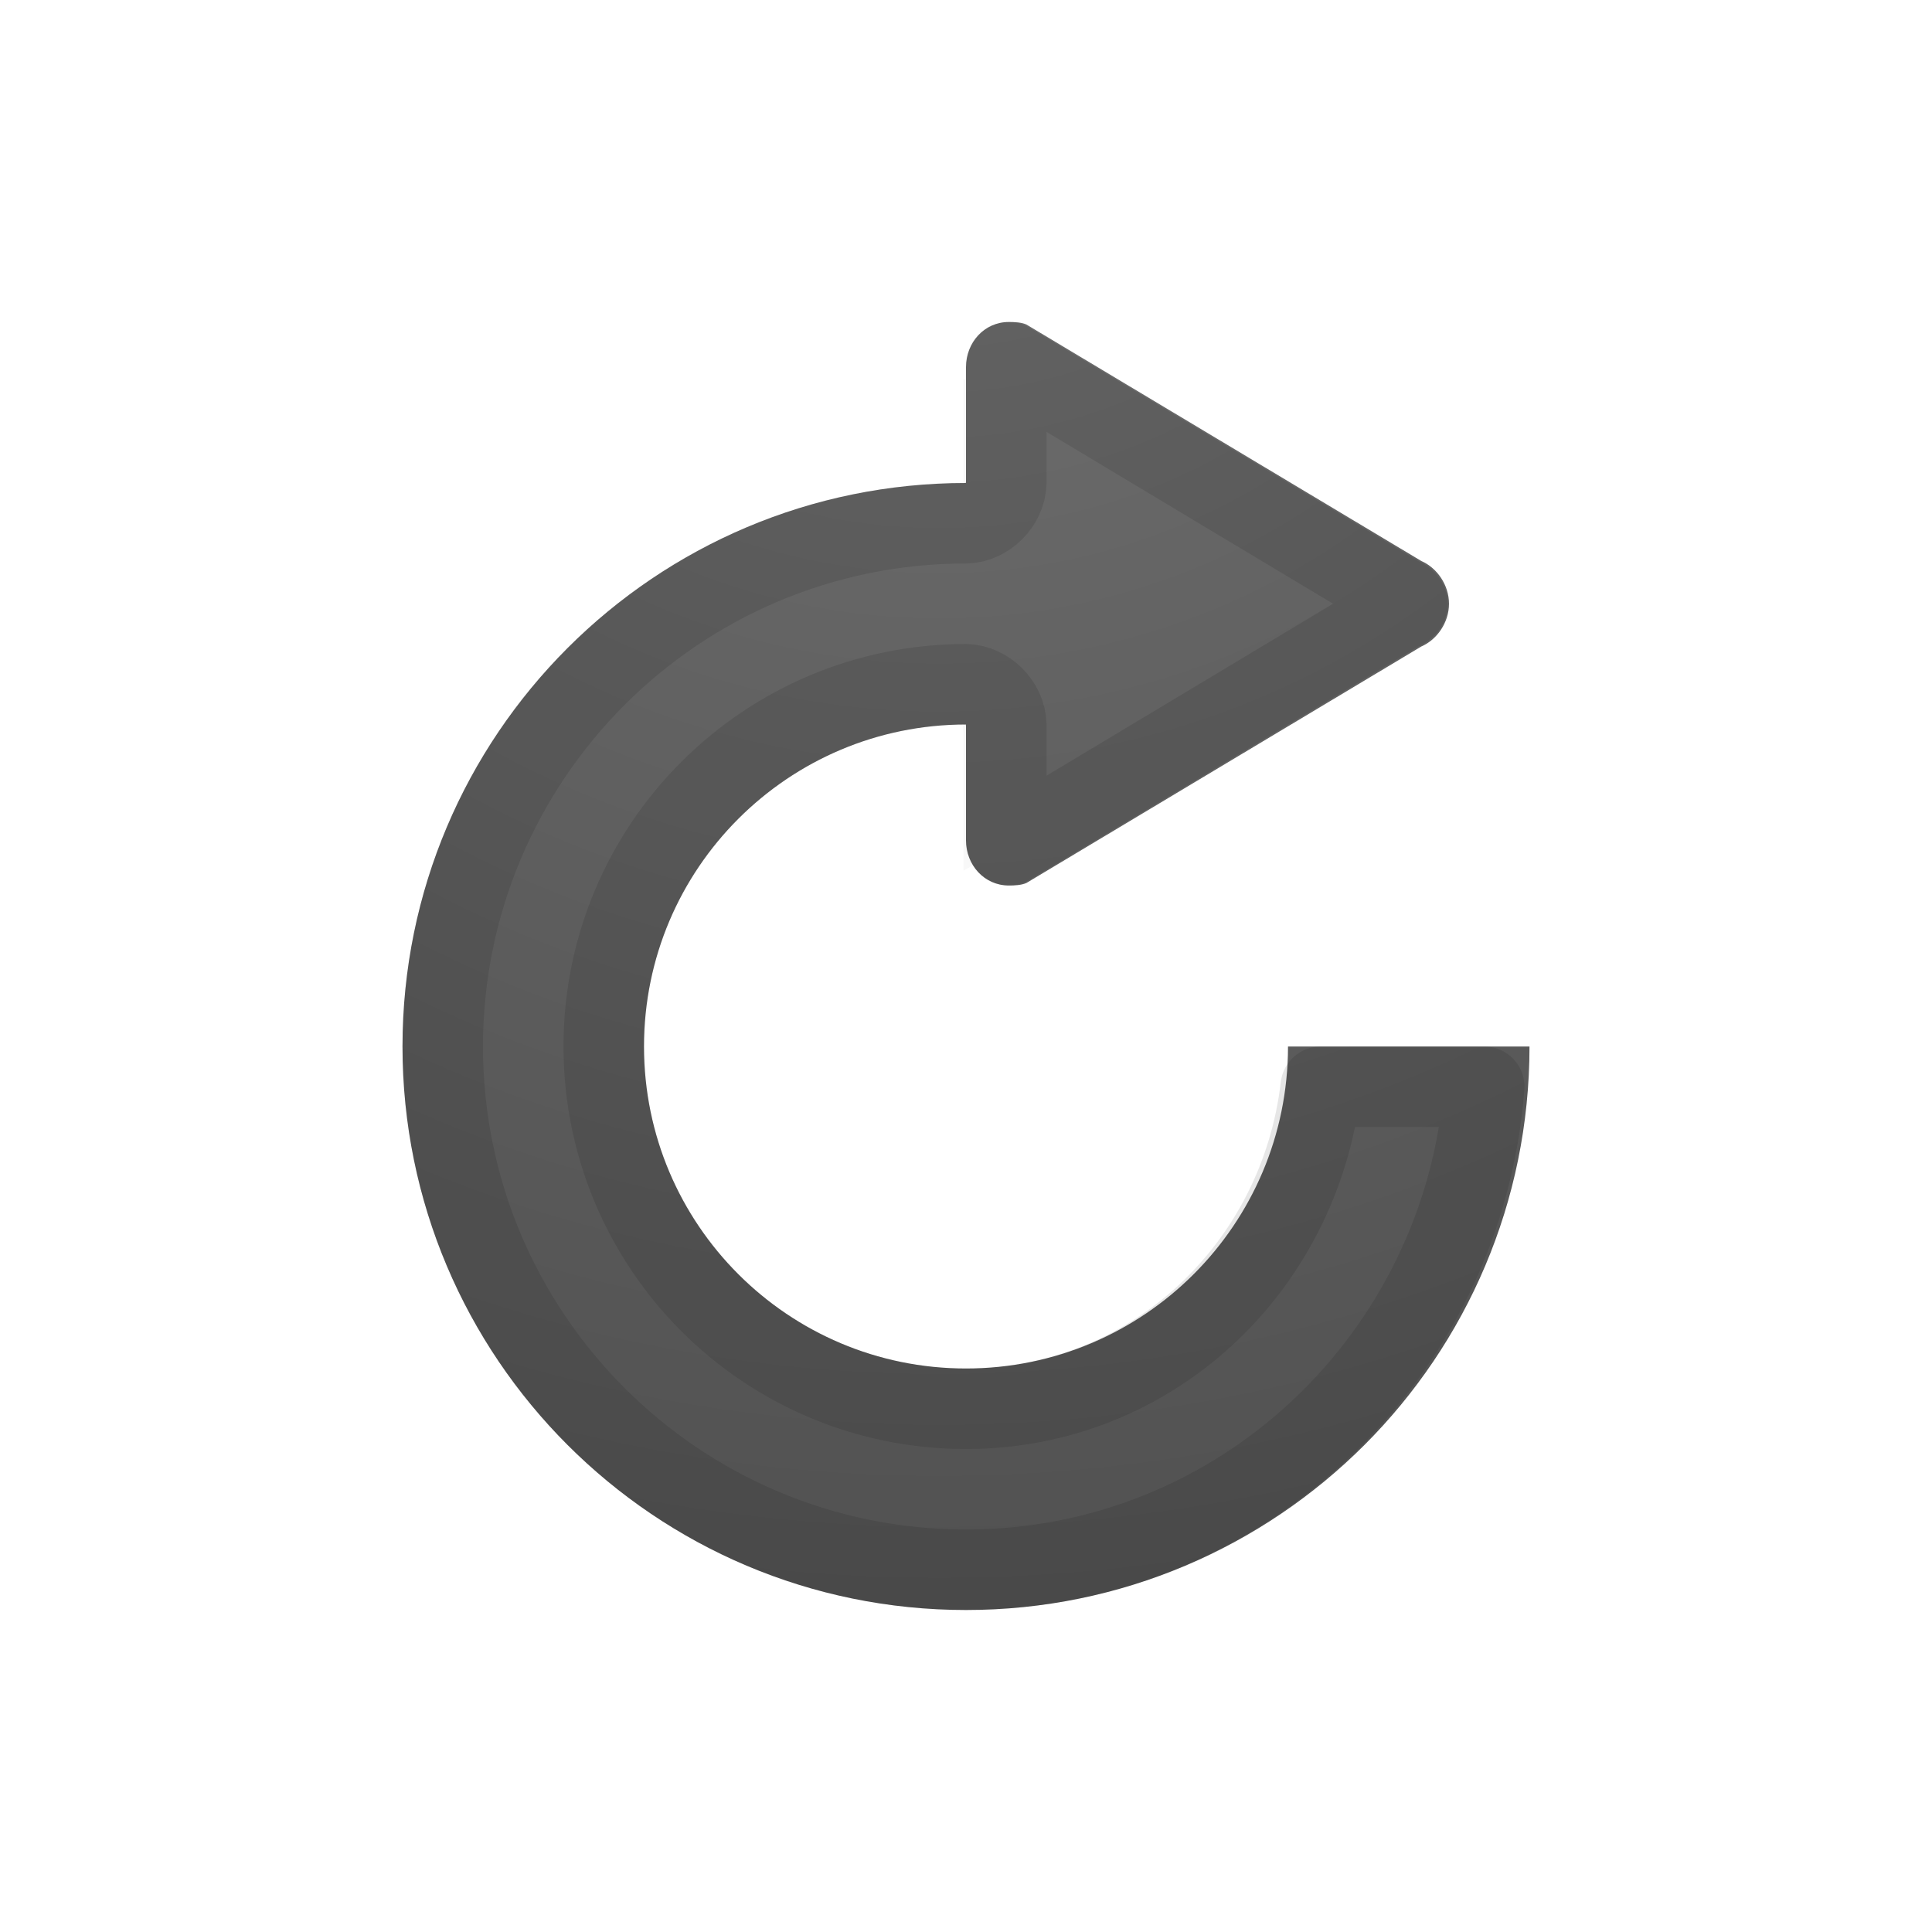
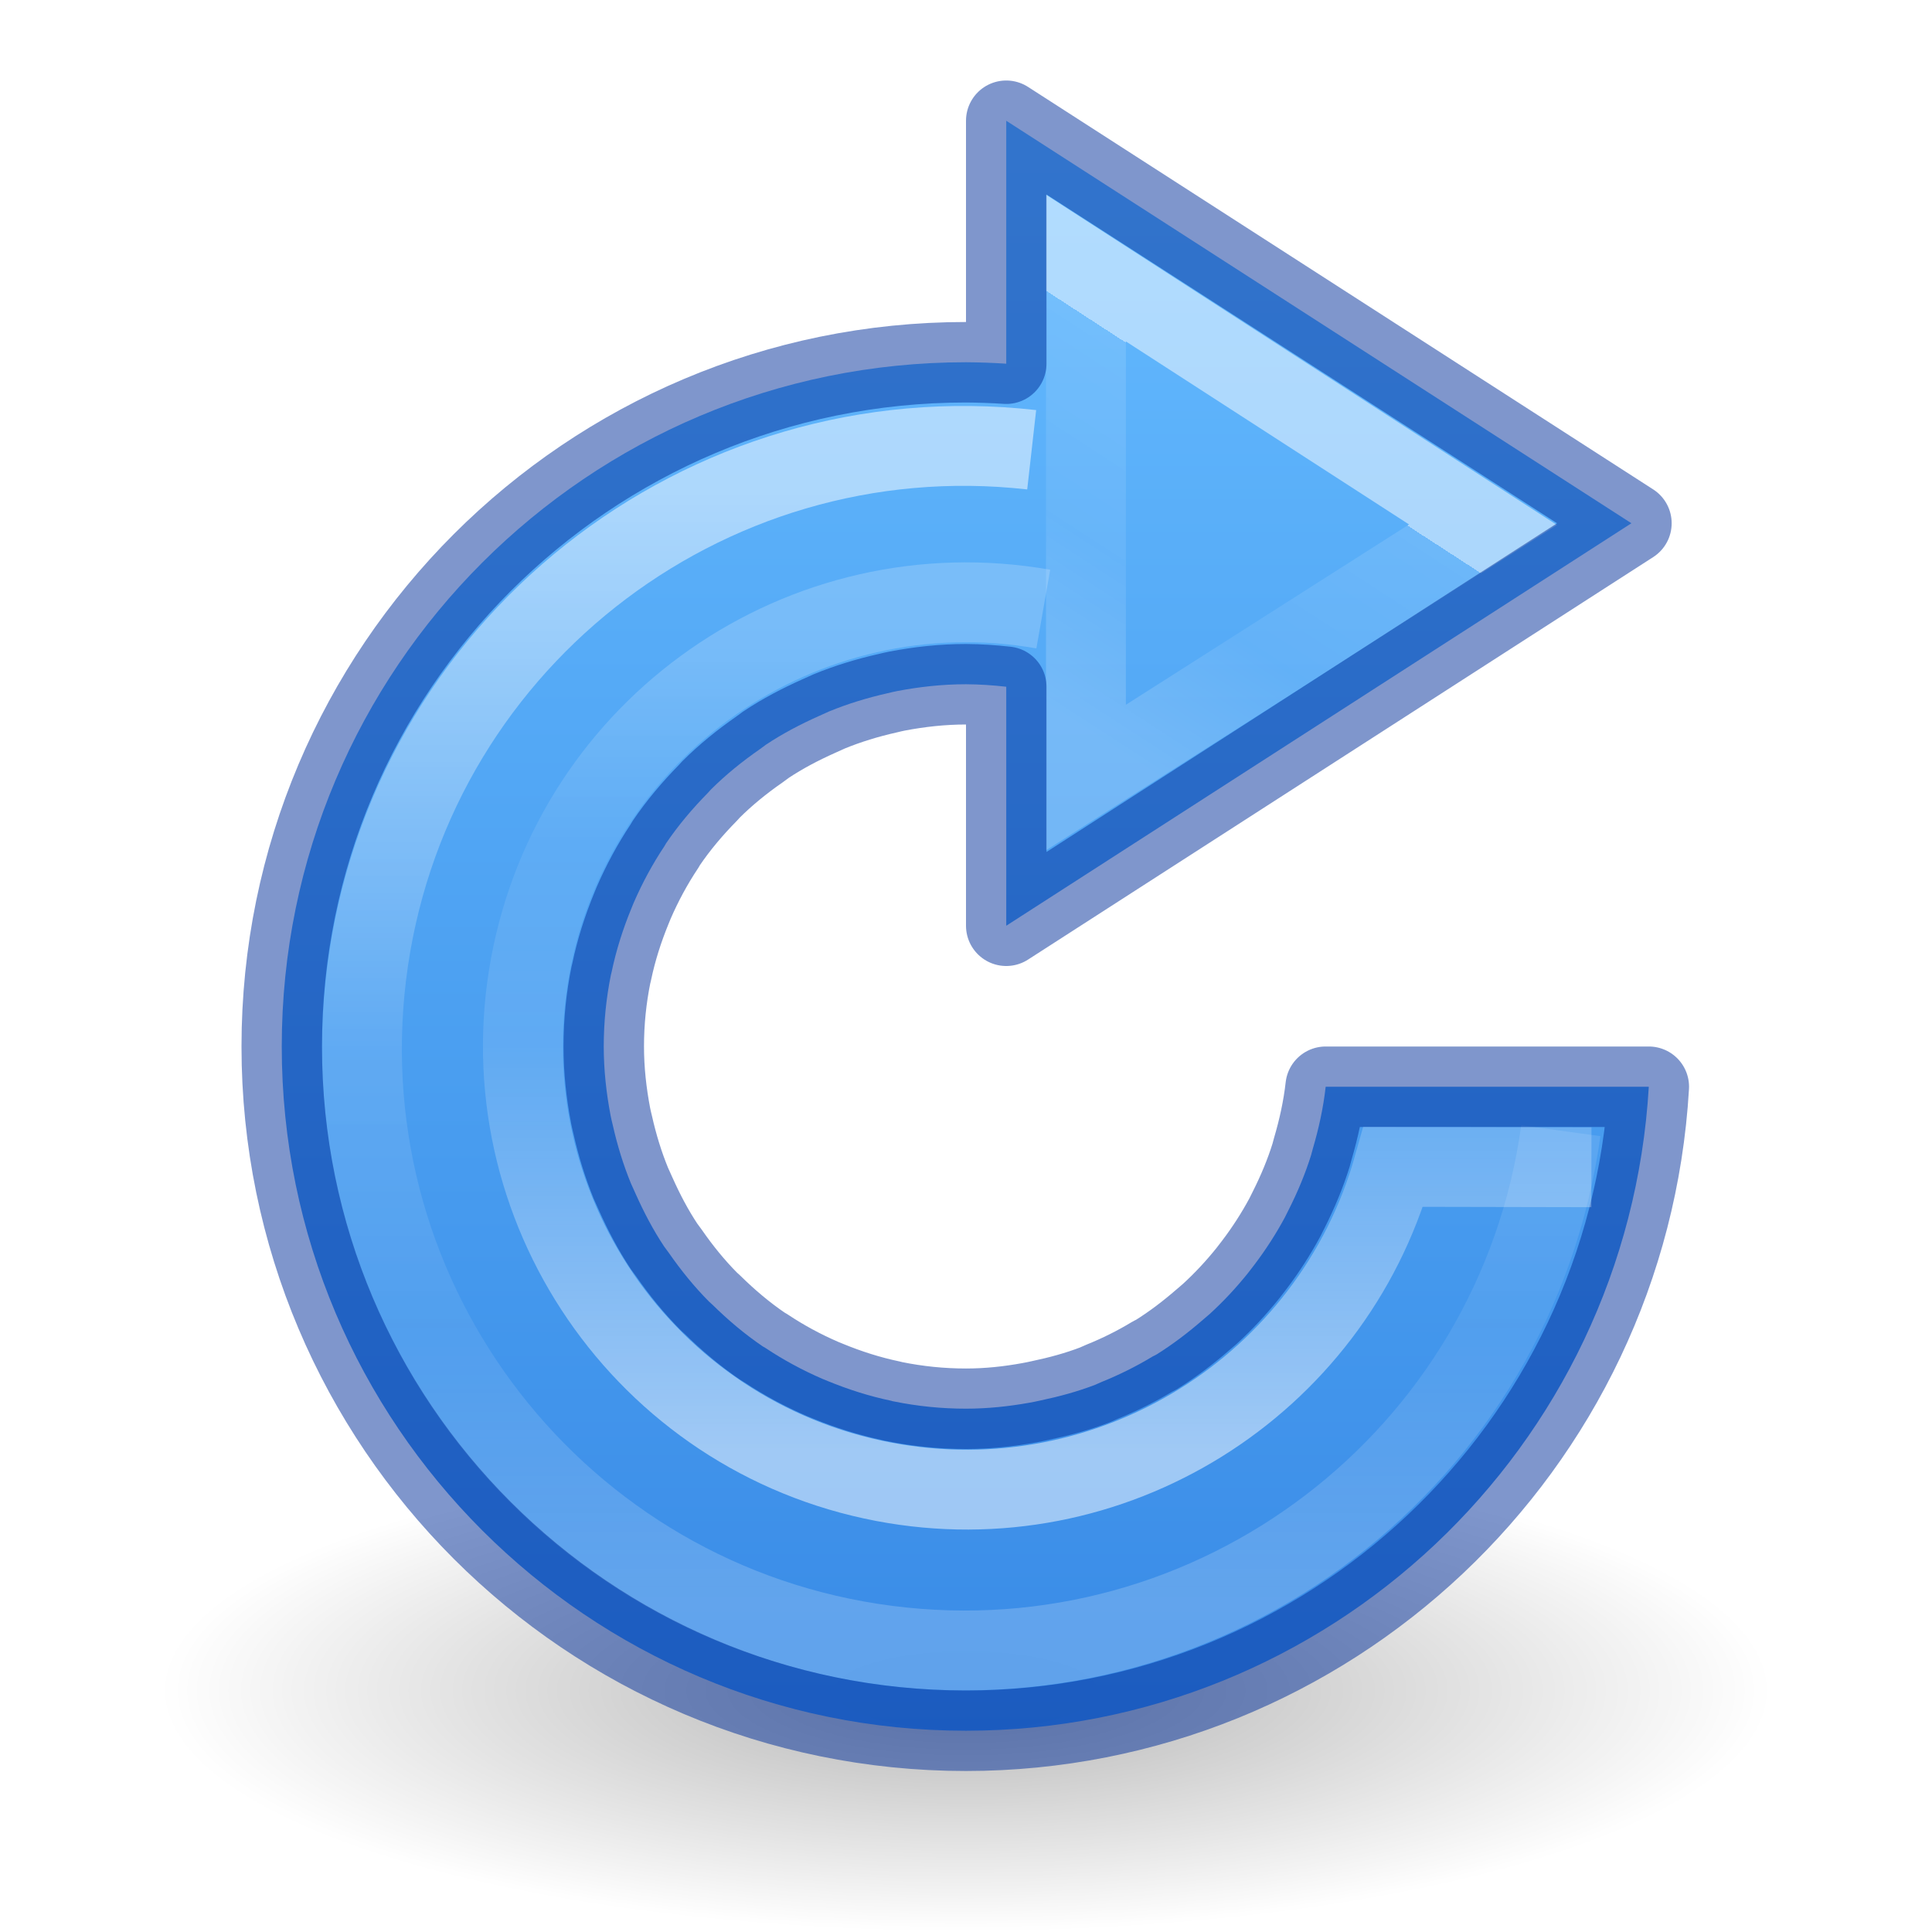
- <svg xmlns="http://www.w3.org/2000/svg" xmlns:xlink="http://www.w3.org/1999/xlink" version="1.1" width="24" height="24" id="svg4077">
-   <defs id="defs4079">
-     <radialGradient cx="16.202" cy="-19.005" r="20" fx="16.202" fy="-19.005" id="radialGradient3813-6" xlink:href="#linearGradient2867-449-88-871-390-598-476-591-434-148-57-177-641-289-620-227-114-444-680-744-4-1-5-6-9" gradientUnits="userSpaceOnUse" gradientTransform="matrix(0,1.714286,1.741858,0,44.77122,-28.23391)" />
-     <linearGradient id="linearGradient2867-449-88-871-390-598-476-591-434-148-57-177-641-289-620-227-114-444-680-744-4-1-5-6-9">
-       <stop id="stop5430-5-0-9-4-2" style="stop-color:#737373;stop-opacity:1" offset="0" />
-       <stop id="stop5432-2-0-0-4-4" style="stop-color:#636363;stop-opacity:1" offset="0.262" />
-       <stop id="stop5434-9-6-8-5-0" style="stop-color:#4b4b4b;stop-opacity:1" offset="0.705" />
-       <stop id="stop5436-2-7-0-0-5" style="stop-color:#3f3f3f;stop-opacity:1" offset="1" />
+ <svg xmlns="http://www.w3.org/2000/svg" xmlns:xlink="http://www.w3.org/1999/xlink" version="1.1" width="24" height="24" id="svg3792">
+   <defs id="defs3794">
+     <linearGradient id="linearGradient1541">
+       <stop offset="0" style="stop-color:#ffffff;stop-opacity:1" id="stop1533" />
+       <stop offset="0" style="stop-color:#ffffff;stop-opacity:0.235" id="stop1535" />
+       <stop offset="0.539" style="stop-color:#ffffff;stop-opacity:0.157" id="stop1537" />
+       <stop offset="1" style="stop-color:#ffffff;stop-opacity:0.392" id="stop1539" />
    </linearGradient>
+     <linearGradient id="linearGradient1228">
+       <stop id="stop1220" style="stop-color:#ffffff;stop-opacity:1" offset="0" />
+       <stop id="stop1222" style="stop-color:#ffffff;stop-opacity:0.235" offset="0.5" />
+       <stop id="stop1224" style="stop-color:#ffffff;stop-opacity:0.157" offset="0.75" />
+       <stop id="stop1226" style="stop-color:#ffffff;stop-opacity:0.392" offset="1" />
+     </linearGradient>
+     <linearGradient id="linearGradient4382">
+       <stop offset="0" style="stop-color:#64baff;stop-opacity:1" id="stop4384" />
+       <stop offset="1" style="stop-color:#3689e6;stop-opacity:1" id="stop4386" />
+     </linearGradient>
+     <linearGradient id="linearGradient8662-7">
+       <stop id="stop8664-0" style="stop-color:#000000;stop-opacity:1" offset="0" />
+       <stop id="stop8666-1" style="stop-color:#000000;stop-opacity:0" offset="1" />
+     </linearGradient>
+     <linearGradient xlink:href="#linearGradient1228" id="linearGradient1218-9-9" gradientUnits="userSpaceOnUse" gradientTransform="matrix(0.6065801,0,0,0.606749,16.7289,-5.904303)" x1="-2.85" y1="39.397" x2="-2.85" y2="22.916" />
+     <linearGradient xlink:href="#linearGradient1228" id="linearGradient1218-7" gradientUnits="userSpaceOnUse" gradientTransform="matrix(0.8235545,0,0,0.8237254,18.38947,-12.63309)" x1="-6.388" y1="22.767" x2="-6.388" y2="39.523" />
+     <linearGradient y2="33.39" x2="26.435" y1="27.803" x1="30.027" gradientTransform="matrix(0.6462877,0,0,0.6530884,-2.878936,-12.25109)" gradientUnits="userSpaceOnUse" id="linearGradient4273-1-6-8-5-8" xlink:href="#linearGradient1541" />
+     <radialGradient gradientTransform="matrix(0.9411765,0,0,0.2823525,-46.94118,19.69412)" gradientUnits="userSpaceOnUse" xlink:href="#linearGradient8662-7" id="radialGradient3120-6" fy="4.625" fx="62.625" r="10.625" cy="4.625" cx="62.625" />
+     <linearGradient xlink:href="#linearGradient4382" id="linearGradient1252-6" gradientUnits="userSpaceOnUse" gradientTransform="matrix(0.8047894,0,0,0.6016574,-1664.821,-1932.195)" x1="2082.573" y1="3213.947" x2="2082.573" y2="3247.298" />
  </defs>
-   <path d="m 12.469,5.594 0,0.5 a 1.472,1.472 0 0 1 -1.25,1.469 c -0.145,0.021 -0.265,0.093 -0.406,0.125 a 1.472,1.472 0 0 1 1.656,1.469 l 0,0.781 3.625,-2.156 -3.625,-2.188 z M 10.406,7.812 C 9.309,8.149 8.374,8.778 7.688,9.656 8.371,8.793 9.329,8.142 10.406,7.812 z M 7.688,9.656 C 6.961,10.585 6.469,11.717 6.469,13 c 0,3.071 2.46,5.531 5.531,5.531 2.547,0 4.568,-1.734 5.219,-4.062 l -0.062,0 c -0.658,2.283 -2.672,4 -5.156,4 -3.004,0 -5.469,-2.464 -5.469,-5.469 0,-1.267 0.424,-2.419 1.156,-3.344 z" id="path4019-6" style="opacity:0.03;color:#000000;fill:none;stroke:#000000;stroke-width:1;stroke-linecap:butt;stroke-linejoin:miter;stroke-miterlimit:4;stroke-opacity:1;stroke-dasharray:none;stroke-dashoffset:0;marker:none;visibility:visible;display:inline;overflow:visible;enable-background:accumulate" />
-   <path d="M 12.531,4 C 12.23,4 12,4.253 12,4.562 L 12,6 c -3.866,0 -7,3.134 -7,7 0,3.866 3.134,7 7,7 3.866,0 7,-3.134 7,-7 l -3,0 c 0,2.209 -1.791,4 -4,4 C 9.791,17 8,15.209 8,13 8,10.791 9.791,9 12,9 l 0,1.438 C 12,10.747 12.23,11 12.531,11 12.607,11 12.685,10.997 12.75,10.969 l 4.906,-2.938 C 17.852,7.946 18,7.732 18,7.5 18,7.268 17.852,7.054 17.656,6.969 L 12.75,4.031 C 12.685,4.003 12.607,4 12.531,4 z" id="path3003" style="color:#000000;fill:url(#radialGradient3813-6);fill-opacity:1;fill-rule:nonzero;stroke:none;stroke-width:1;marker:none;visibility:visible;display:inline;overflow:visible;enable-background:accumulate" />
-   <path d="M 12.531,4.5 C 12.519,4.5 12.5,4.508 12.5,4.562 L 12.5,6 C 12.493,6.26 12.26,6.493 12,6.5 8.412,6.5 5.5,9.412 5.5,13 c 0,3.588 2.912,6.5 6.5,6.5 3.417,0 6.179,-2.651 6.438,-6 l -2.031,0 C 16.145,15.742 14.31,17.5 12,17.5 9.513,17.5 7.5,15.487 7.5,13 7.5,10.513 9.513,8.5 12,8.5 12.26,8.507 12.493,8.74 12.5,9 l 0,1.438 c 0,0.054 0.019,0.062 0.031,0.062 L 17.375,7.594 c 0.245,-0.096 0,-0.188 0,-0.188 z" id="path4018" style="opacity:0.1;color:#000000;fill:none;stroke:#000000;stroke-width:1;stroke-linecap:round;stroke-linejoin:round;stroke-miterlimit:4;stroke-opacity:1;stroke-dasharray:none;stroke-dashoffset:0;marker:none;visibility:visible;display:inline;overflow:visible;enable-background:accumulate" />
+   <path d="m 22,21 c 0,1.657 -4.477,3 -10,3 -5.523,0 -10,-1.343 -10,-3 0,-1.657 4.477,-3 10,-3 5.523,0 10,1.343 10,3 z" id="path8836-1-0" style="display:inline;overflow:visible;visibility:visible;opacity:0.3;fill:url(#radialGradient3120-6);fill-opacity:1;fill-rule:evenodd;stroke:none;stroke-width:1;marker:none" />
+   <path style="opacity:0.99;vector-effect:none;fill:url(#linearGradient1252-6);fill-opacity:1;stroke:none;stroke-width:1;stroke-linecap:butt;stroke-linejoin:miter;stroke-miterlimit:4;stroke-dasharray:none;stroke-dashoffset:0;stroke-opacity:1;marker:none" d="M 12.5,1.5 V 4.518 C 12.334,4.507 12.167,4.501 12,4.5 7.306,4.5 3.5,8.306 3.5,13 c 2.7e-5,4.694 3.806,8.5 8.5,8.5 4.499,-0.002 8.218,-3.509 8.482,-8 h -1 -3.014 c -0.03,0.266 -0.087,0.523 -0.16,0.771 -0.007,0.026 -0.014,0.052 -0.021,0.078 -0.073,0.234 -0.167,0.457 -0.275,0.672 -0.017,0.034 -0.033,0.068 -0.051,0.102 -0.111,0.206 -0.237,0.401 -0.377,0.586 -0.026,0.035 -0.053,0.069 -0.08,0.104 -0.146,0.182 -0.305,0.353 -0.477,0.51 -0.028,0.024 -0.056,0.049 -0.084,0.072 -0.182,0.158 -0.373,0.304 -0.578,0.432 -0.016,0.009 -0.033,0.017 -0.049,0.025 -0.2,0.121 -0.411,0.226 -0.629,0.314 -0.028,0.013 -0.056,0.025 -0.084,0.037 -0.219,0.084 -0.448,0.146 -0.682,0.195 -0.044,0.01 -0.088,0.019 -0.133,0.027 -0.257,0.046 -0.52,0.074 -0.789,0.074 -0.307,0 -0.605,-0.031 -0.895,-0.09 -0.004,-6.46e-4 -0.008,-0.001 -0.012,-0.002 -0.007,-0.001 -0.013,-0.004 -0.02,-0.006 -0.274,-0.057 -0.538,-0.142 -0.791,-0.246 -0.022,-0.009 -0.044,-0.018 -0.066,-0.027 -0.247,-0.107 -0.482,-0.234 -0.703,-0.381 -0.013,-0.008 -0.026,-0.016 -0.039,-0.023 C 9.251,16.573 9.044,16.398 8.852,16.209 c -0.015,-0.014 -0.03,-0.027 -0.045,-0.041 -0.184,-0.185 -0.349,-0.389 -0.498,-0.604 -0.02,-0.026 -0.039,-0.053 -0.059,-0.08 -0.137,-0.206 -0.252,-0.426 -0.354,-0.654 -0.02,-0.043 -0.04,-0.087 -0.059,-0.131 -0.095,-0.232 -0.169,-0.474 -0.225,-0.723 -0.01,-0.04 -0.019,-0.079 -0.027,-0.119 C 7.532,13.579 7.5,13.294 7.5,13 c 0,-0.307 0.031,-0.605 0.09,-0.895 l 0.002,-0.006 c 0.002,-0.009 0.004,-0.017 0.006,-0.025 0.057,-0.274 0.142,-0.538 0.246,-0.791 0.009,-0.022 0.018,-0.044 0.027,-0.066 0.107,-0.247 0.234,-0.482 0.381,-0.703 0.008,-0.013 0.016,-0.026 0.023,-0.039 C 8.427,10.251 8.602,10.044 8.791,9.852 8.805,9.836 8.818,9.821 8.832,9.807 9.017,9.623 9.221,9.458 9.436,9.309 9.462,9.289 9.489,9.269 9.516,9.25 9.722,9.113 9.942,8.998 10.17,8.896 c 0.043,-0.02 0.087,-0.04 0.131,-0.059 0.232,-0.095 0.474,-0.169 0.723,-0.225 0.04,-0.01 0.079,-0.019 0.119,-0.027 C 11.421,8.532 11.706,8.5 12,8.5 c 0.167,0.001 0.334,0.012 0.5,0.031 V 11.5 l 7.766,-5 z" id="path1036-9-4-3" />
+   <path id="path4271-3-1-2-9-1" d="M 13.49,9.659 V 3.33 l 4.932,3.188 z" style="color:#000000;clip-rule:nonzero;display:inline;overflow:visible;visibility:visible;opacity:0.5;isolation:auto;mix-blend-mode:normal;color-interpolation:sRGB;color-interpolation-filters:linearRGB;solid-color:#000000;solid-opacity:1;fill:none;fill-opacity:1;fill-rule:nonzero;stroke:url(#linearGradient4273-1-6-8-5-8);stroke-width:0.992;stroke-linecap:butt;stroke-linejoin:miter;stroke-miterlimit:4;stroke-dasharray:none;stroke-dashoffset:0;stroke-opacity:1;marker:none;color-rendering:auto;image-rendering:auto;shape-rendering:auto;text-rendering:auto;enable-background:accumulate" />
+   <path style="opacity:0.5;vector-effect:none;fill:none;fill-opacity:1;stroke:url(#linearGradient1218-7);stroke-width:0.992;stroke-linecap:butt;stroke-linejoin:miter;stroke-miterlimit:4;stroke-dasharray:none;stroke-dashoffset:0;stroke-opacity:1;marker:none" id="path1187-5" d="m 19.389,14.046 a 7.481,7.481 0 0 1 -8.373,6.394 7.481,7.481 0 0 1 -6.465,-8.319 7.481,7.481 0 0 1 8.265,-6.534" />
+   <path style="opacity:0.5;vector-effect:none;fill:none;fill-opacity:1;stroke:#002e99;stroke-width:1;stroke-linecap:round;stroke-linejoin:round;stroke-miterlimit:4;stroke-dasharray:none;stroke-dashoffset:0;stroke-opacity:1;marker:none" d="M 12.5,1.5 V 4.518 C 12.334,4.507 12.167,4.501 12,4.5 7.306,4.5 3.5,8.306 3.5,13 c 2.7e-5,4.694 3.806,8.5 8.5,8.5 4.499,-0.002 8.218,-3.509 8.482,-8 h -1 -3.014 c -0.03,0.266 -0.087,0.523 -0.16,0.771 -0.007,0.026 -0.014,0.052 -0.021,0.078 -0.073,0.234 -0.167,0.457 -0.275,0.672 -0.017,0.034 -0.033,0.068 -0.051,0.102 -0.111,0.206 -0.237,0.401 -0.377,0.586 -0.026,0.035 -0.053,0.069 -0.08,0.104 -0.146,0.182 -0.305,0.353 -0.477,0.51 -0.028,0.024 -0.056,0.049 -0.084,0.072 -0.182,0.158 -0.373,0.304 -0.578,0.432 -0.016,0.009 -0.033,0.017 -0.049,0.025 -0.2,0.121 -0.411,0.226 -0.629,0.314 -0.028,0.013 -0.056,0.025 -0.084,0.037 -0.219,0.084 -0.448,0.146 -0.682,0.195 -0.044,0.01 -0.088,0.019 -0.133,0.027 C 12.532,17.472 12.269,17.5 12,17.5 c -0.307,0 -0.605,-0.031 -0.895,-0.09 -0.004,-6.46e-4 -0.008,-0.001 -0.012,-0.002 -0.007,-0.001 -0.013,-0.004 -0.02,-0.006 -0.274,-0.057 -0.538,-0.142 -0.791,-0.246 -0.022,-0.009 -0.044,-0.018 -0.066,-0.027 -0.247,-0.107 -0.482,-0.234 -0.703,-0.381 -0.013,-0.008 -0.026,-0.016 -0.039,-0.023 C 9.251,16.573 9.044,16.398 8.852,16.209 c -0.015,-0.014 -0.03,-0.027 -0.045,-0.041 -0.184,-0.185 -0.349,-0.389 -0.498,-0.604 -0.02,-0.026 -0.039,-0.053 -0.059,-0.08 -0.137,-0.206 -0.252,-0.426 -0.354,-0.654 -0.02,-0.043 -0.04,-0.087 -0.059,-0.131 -0.095,-0.232 -0.169,-0.474 -0.225,-0.723 -0.01,-0.04 -0.019,-0.079 -0.027,-0.119 C 7.532,13.579 7.5,13.294 7.5,13 c 0,-0.307 0.031,-0.605 0.09,-0.895 l 0.002,-0.006 c 0.002,-0.009 0.004,-0.017 0.006,-0.025 0.057,-0.274 0.142,-0.538 0.246,-0.791 0.009,-0.022 0.018,-0.044 0.027,-0.066 0.107,-0.247 0.234,-0.482 0.381,-0.703 0.008,-0.013 0.016,-0.026 0.023,-0.039 0.152,-0.224 0.327,-0.431 0.516,-0.623 0.014,-0.015 0.027,-0.03 0.041,-0.045 0.185,-0.184 0.389,-0.349 0.604,-0.498 0.026,-0.02 0.053,-0.039 0.08,-0.059 0.206,-0.137 0.426,-0.252 0.654,-0.354 0.043,-0.02 0.087,-0.04 0.131,-0.059 0.232,-0.095 0.474,-0.169 0.723,-0.225 0.04,-0.01 0.079,-0.019 0.119,-0.027 C 11.421,8.532 11.706,8.5 12,8.5 c 0.167,0.001 0.334,0.012 0.5,0.031 V 11.5 l 7.766,-5 z" id="path1036-9-4" />
+   <path id="path1187-2-5" style="opacity:0.5;vector-effect:none;fill:none;fill-opacity:1;stroke:url(#linearGradient1218-9-9);stroke-width:0.992;stroke-linecap:butt;stroke-linejoin:miter;stroke-miterlimit:4;stroke-dasharray:none;stroke-dashoffset:0;stroke-opacity:1;marker:none" d="M 19.769,14.5 17.309,14.495 C 16.541,17.218 13.805,18.944 10.978,18.407 8.003,17.841 6.042,14.981 6.586,12.002 7.131,9.023 9.977,7.042 12.96,7.566" />
</svg>
